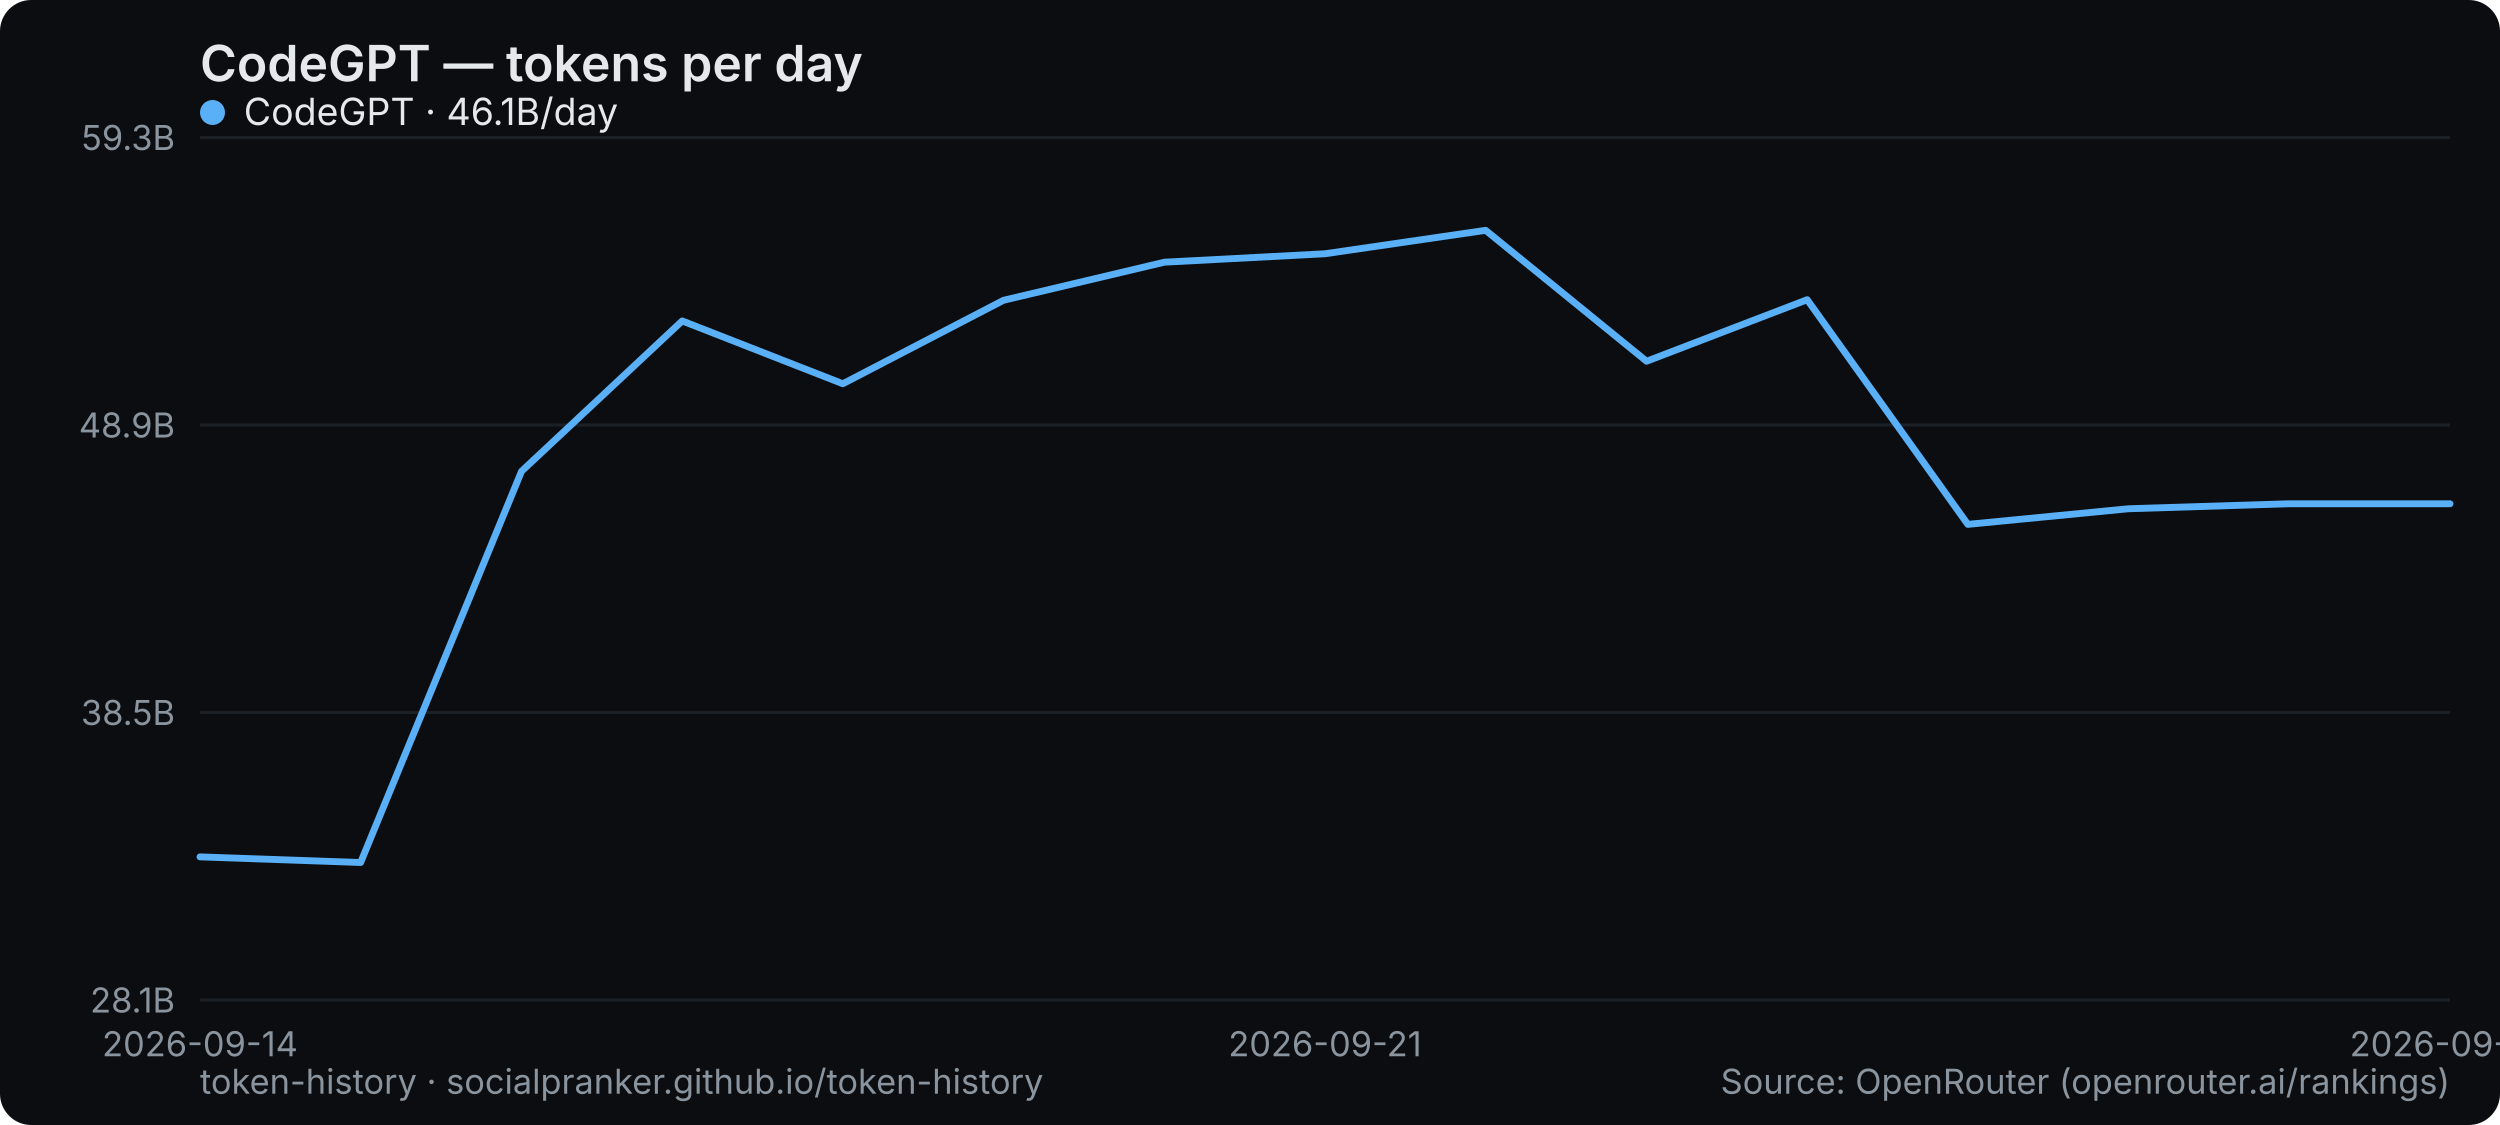
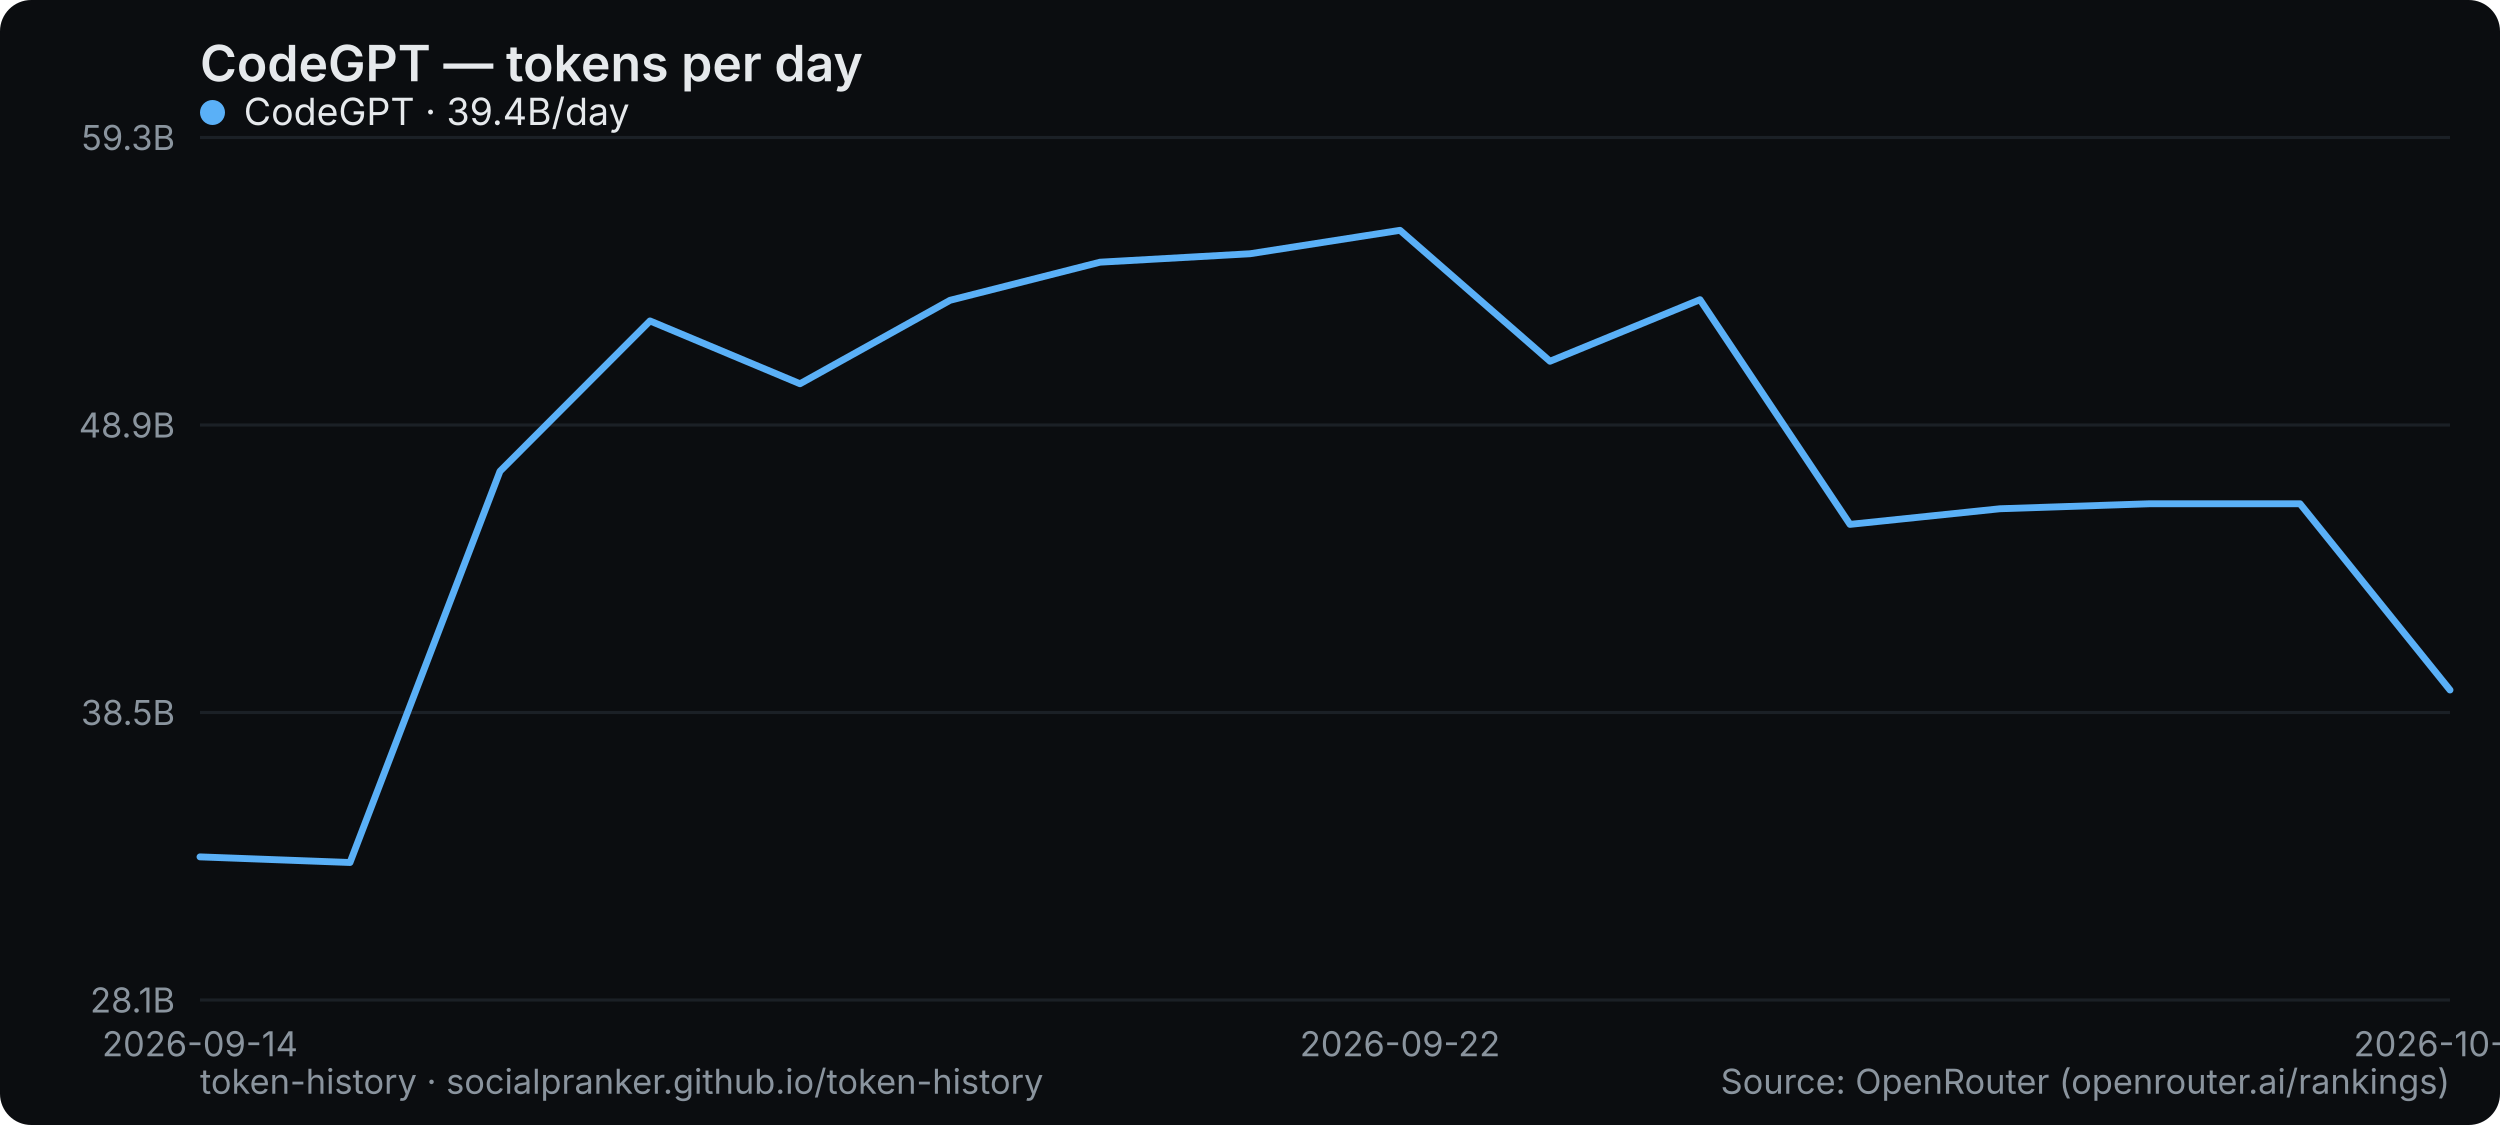
<svg xmlns="http://www.w3.org/2000/svg" width="800" height="360" viewBox="0 0 800 360" role="img" aria-label="CodeGPT — tokens per day">
  <rect width="800" height="360" rx="10" fill="#0b0d10" />
  <text x="64" y="26" font-family="system-ui,-apple-system,Segoe UI,sans-serif" font-size="16" font-weight="600" fill="#e6e9ec">CodeGPT — tokens per day</text>
  <line x1="64" y1="320" x2="784" y2="320" stroke="#1b2026" stroke-width="1" />
  <text x="56" y="324" text-anchor="end" font-family="system-ui,-apple-system,Segoe UI,sans-serif" font-size="11" fill="#8a949e">28.1B</text>
  <line x1="64" y1="228" x2="784" y2="228" stroke="#1b2026" stroke-width="1" />
  <text x="56" y="232" text-anchor="end" font-family="system-ui,-apple-system,Segoe UI,sans-serif" font-size="11" fill="#8a949e">38.5B</text>
  <line x1="64" y1="136" x2="784" y2="136" stroke="#1b2026" stroke-width="1" />
  <text x="56" y="140" text-anchor="end" font-family="system-ui,-apple-system,Segoe UI,sans-serif" font-size="11" fill="#8a949e">48.9B</text>
  <line x1="64" y1="44" x2="784" y2="44" stroke="#1b2026" stroke-width="1" />
  <text x="56" y="48" text-anchor="end" font-family="system-ui,-apple-system,Segoe UI,sans-serif" font-size="11" fill="#8a949e">59.3B</text>
  <text x="64" y="338" text-anchor="middle" font-family="system-ui,-apple-system,Segoe UI,sans-serif" font-size="11" fill="#8a949e">2026-09-14</text>
-   <text x="424" y="338" text-anchor="middle" font-family="system-ui,-apple-system,Segoe UI,sans-serif" font-size="11" fill="#8a949e">2026-09-21</text>
-   <text x="784" y="338" text-anchor="middle" font-family="system-ui,-apple-system,Segoe UI,sans-serif" font-size="11" fill="#8a949e">2026-09-28</text>
-   <polyline points="64.0,274.2 115.4,276.0 166.9,150.8 218.3,102.7 269.7,122.8 321.1,96.1 372.6,83.9 424.0,81.2 475.4,73.7 526.9,115.6 578.3,95.9 629.7,167.8 681.1,162.8 732.6,161.2 784.0,161.2" fill="none" stroke="#5ab0f7" stroke-width="2.2" stroke-linejoin="round" stroke-linecap="round" />
+   <text x="448" y="338" text-anchor="middle" font-family="system-ui,-apple-system,Segoe UI,sans-serif" font-size="11" fill="#8a949e">2026-09-22</text>
+   <text x="784" y="338" text-anchor="middle" font-family="system-ui,-apple-system,Segoe UI,sans-serif" font-size="11" fill="#8a949e">2026-10-07</text>
+   <polyline points="64.0,274.2 112.0,276.0 160.0,150.8 208.0,102.7 256.0,122.8 304.0,96.1 352.0,83.9 400.0,81.2 448.0,73.7 496.0,115.6 544.0,95.9 592.0,167.8 640.0,162.8 688.0,161.2 736.0,161.2 784.0,220.8" fill="none" stroke="#5ab0f7" stroke-width="2.2" stroke-linejoin="round" stroke-linecap="round" />
  <g font-family="system-ui,-apple-system,Segoe UI,sans-serif" font-size="12">
    <circle cx="68" cy="36" r="4" fill="#5ab0f7" />
-     <text x="78" y="40" fill="#e6e9ec">CodeGPT · 46.1B/day</text>
+     <text x="78" y="40" fill="#e6e9ec">CodeGPT · 39.4B/day</text>
  </g>
  <text x="64" y="350" font-family="system-ui,-apple-system,Segoe UI,sans-serif" font-size="11" fill="#8a949e">token-history · socialpranker.github.io/token-history</text>
  <text x="784" y="350" text-anchor="end" font-family="system-ui,-apple-system,Segoe UI,sans-serif" font-size="11" fill="#8a949e">Source: OpenRouter (openrouter.ai/rankings)</text>
</svg>
